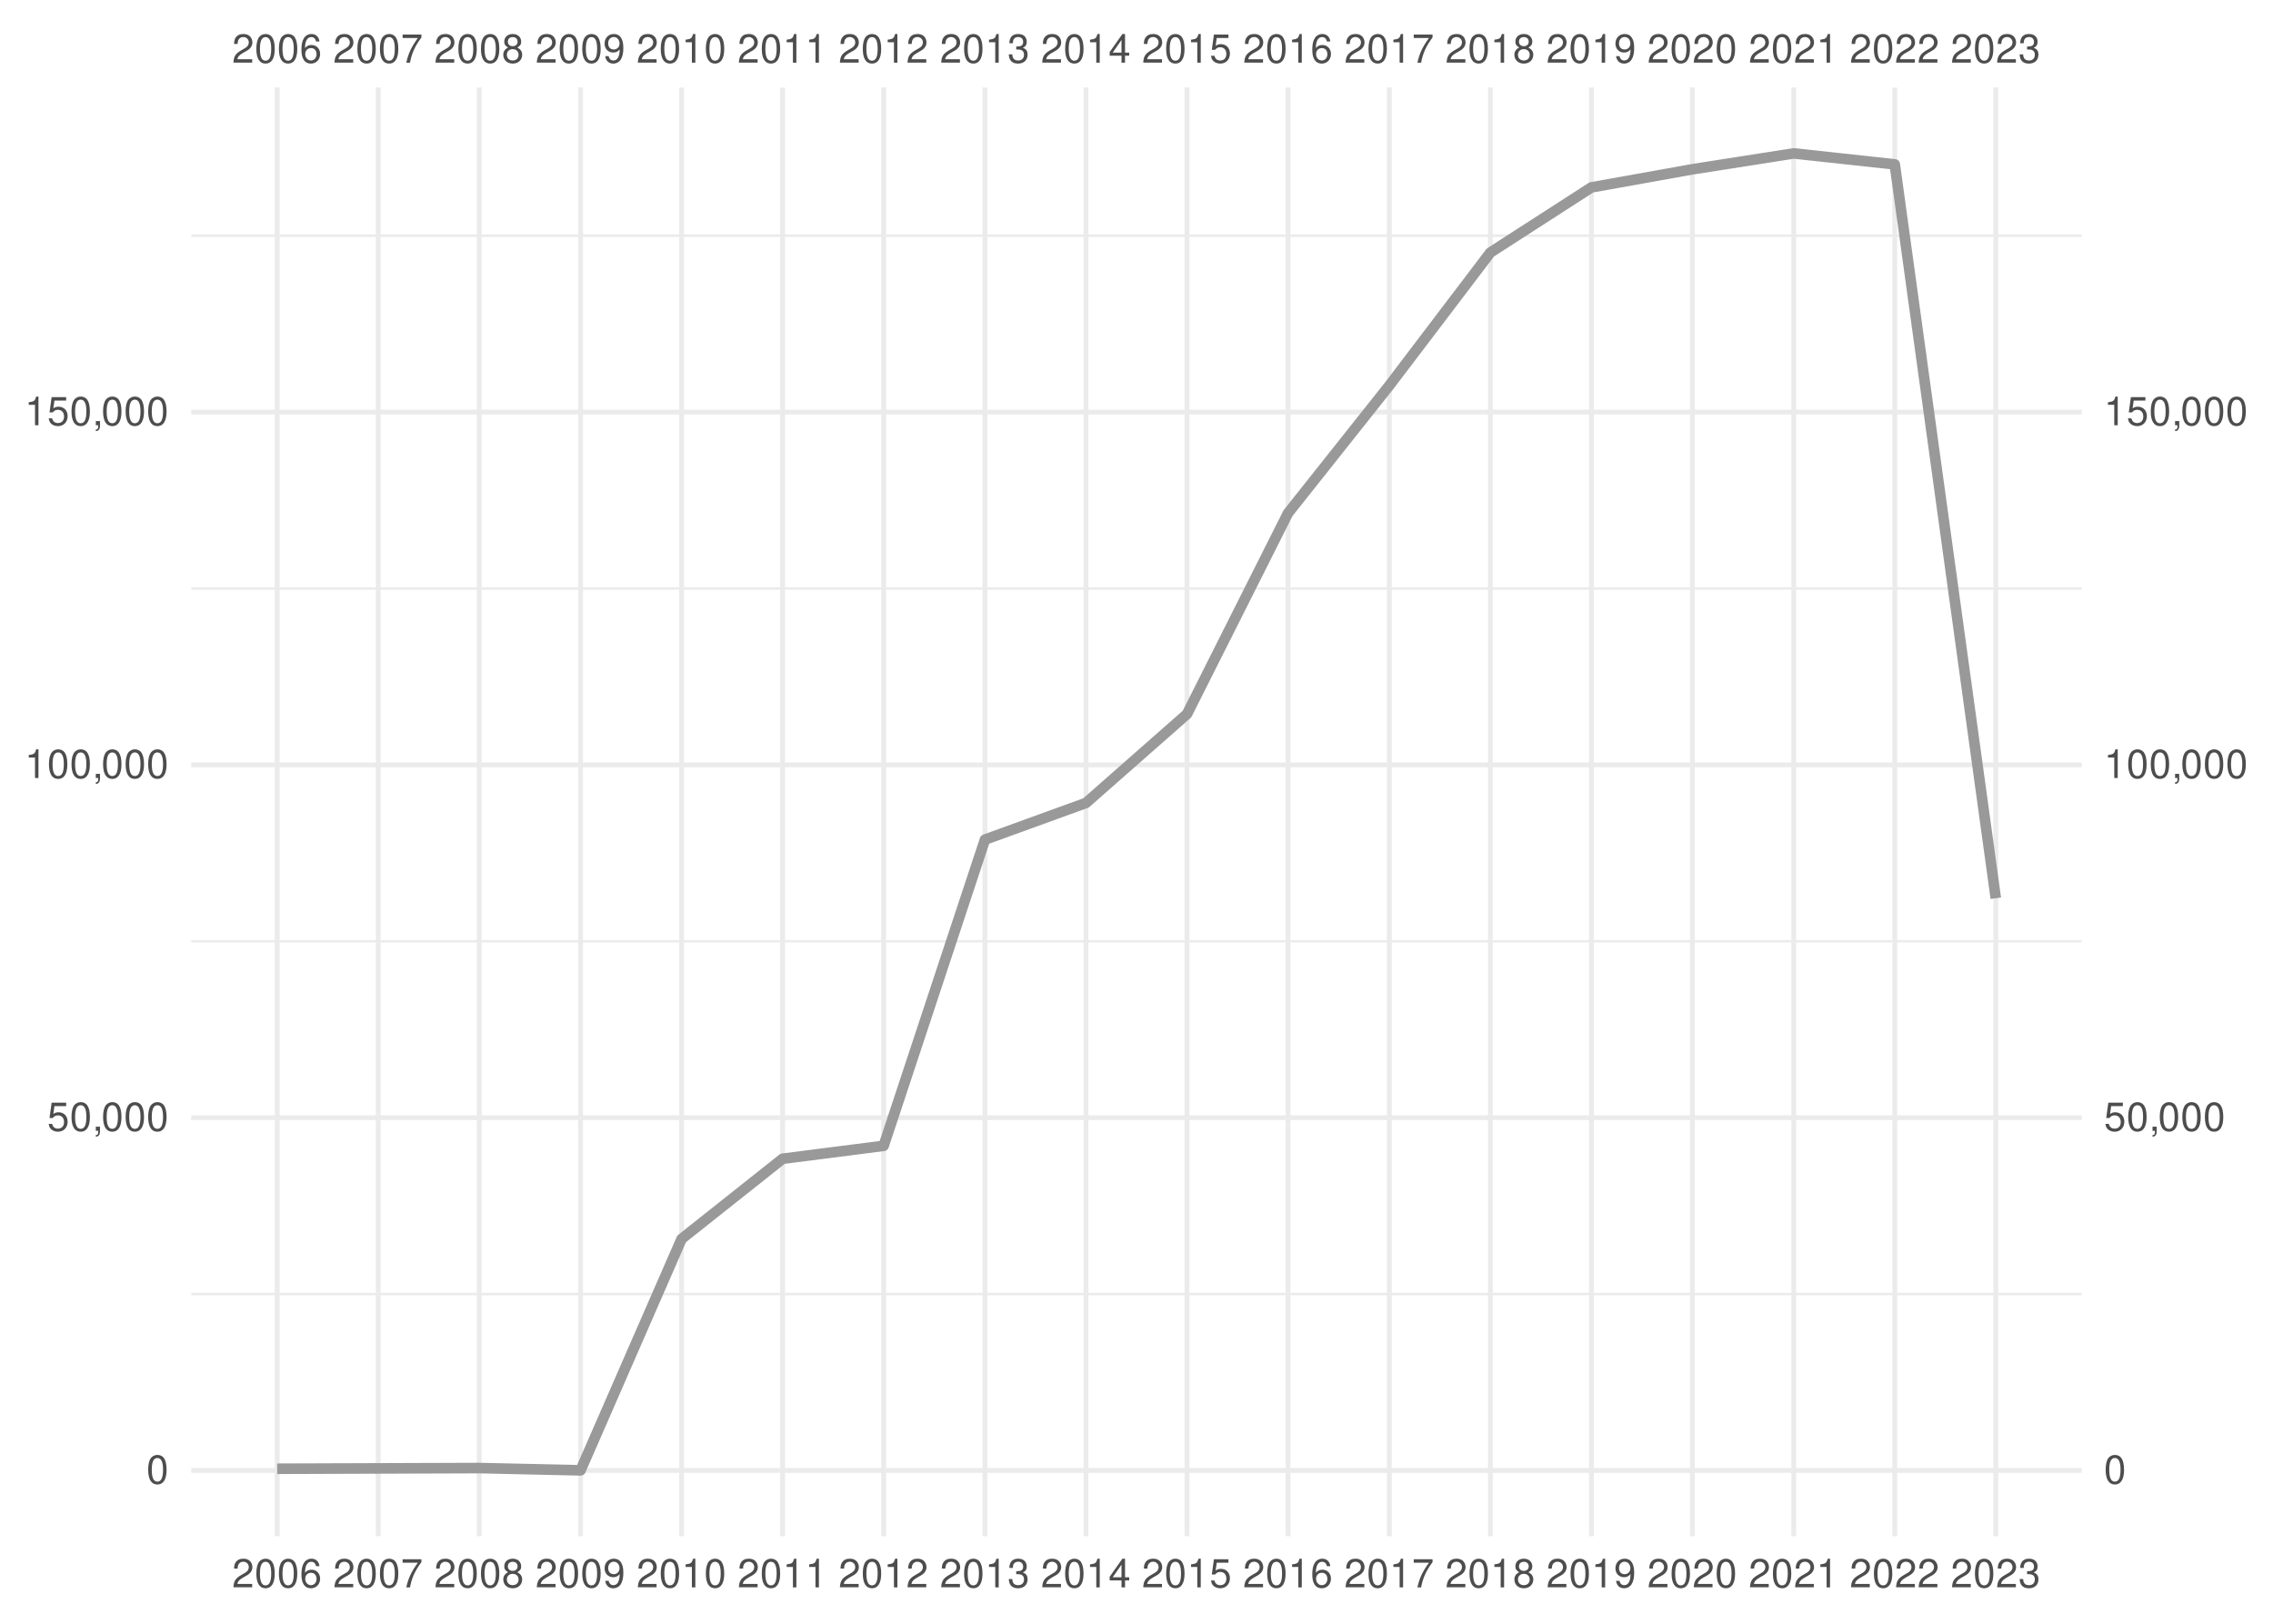
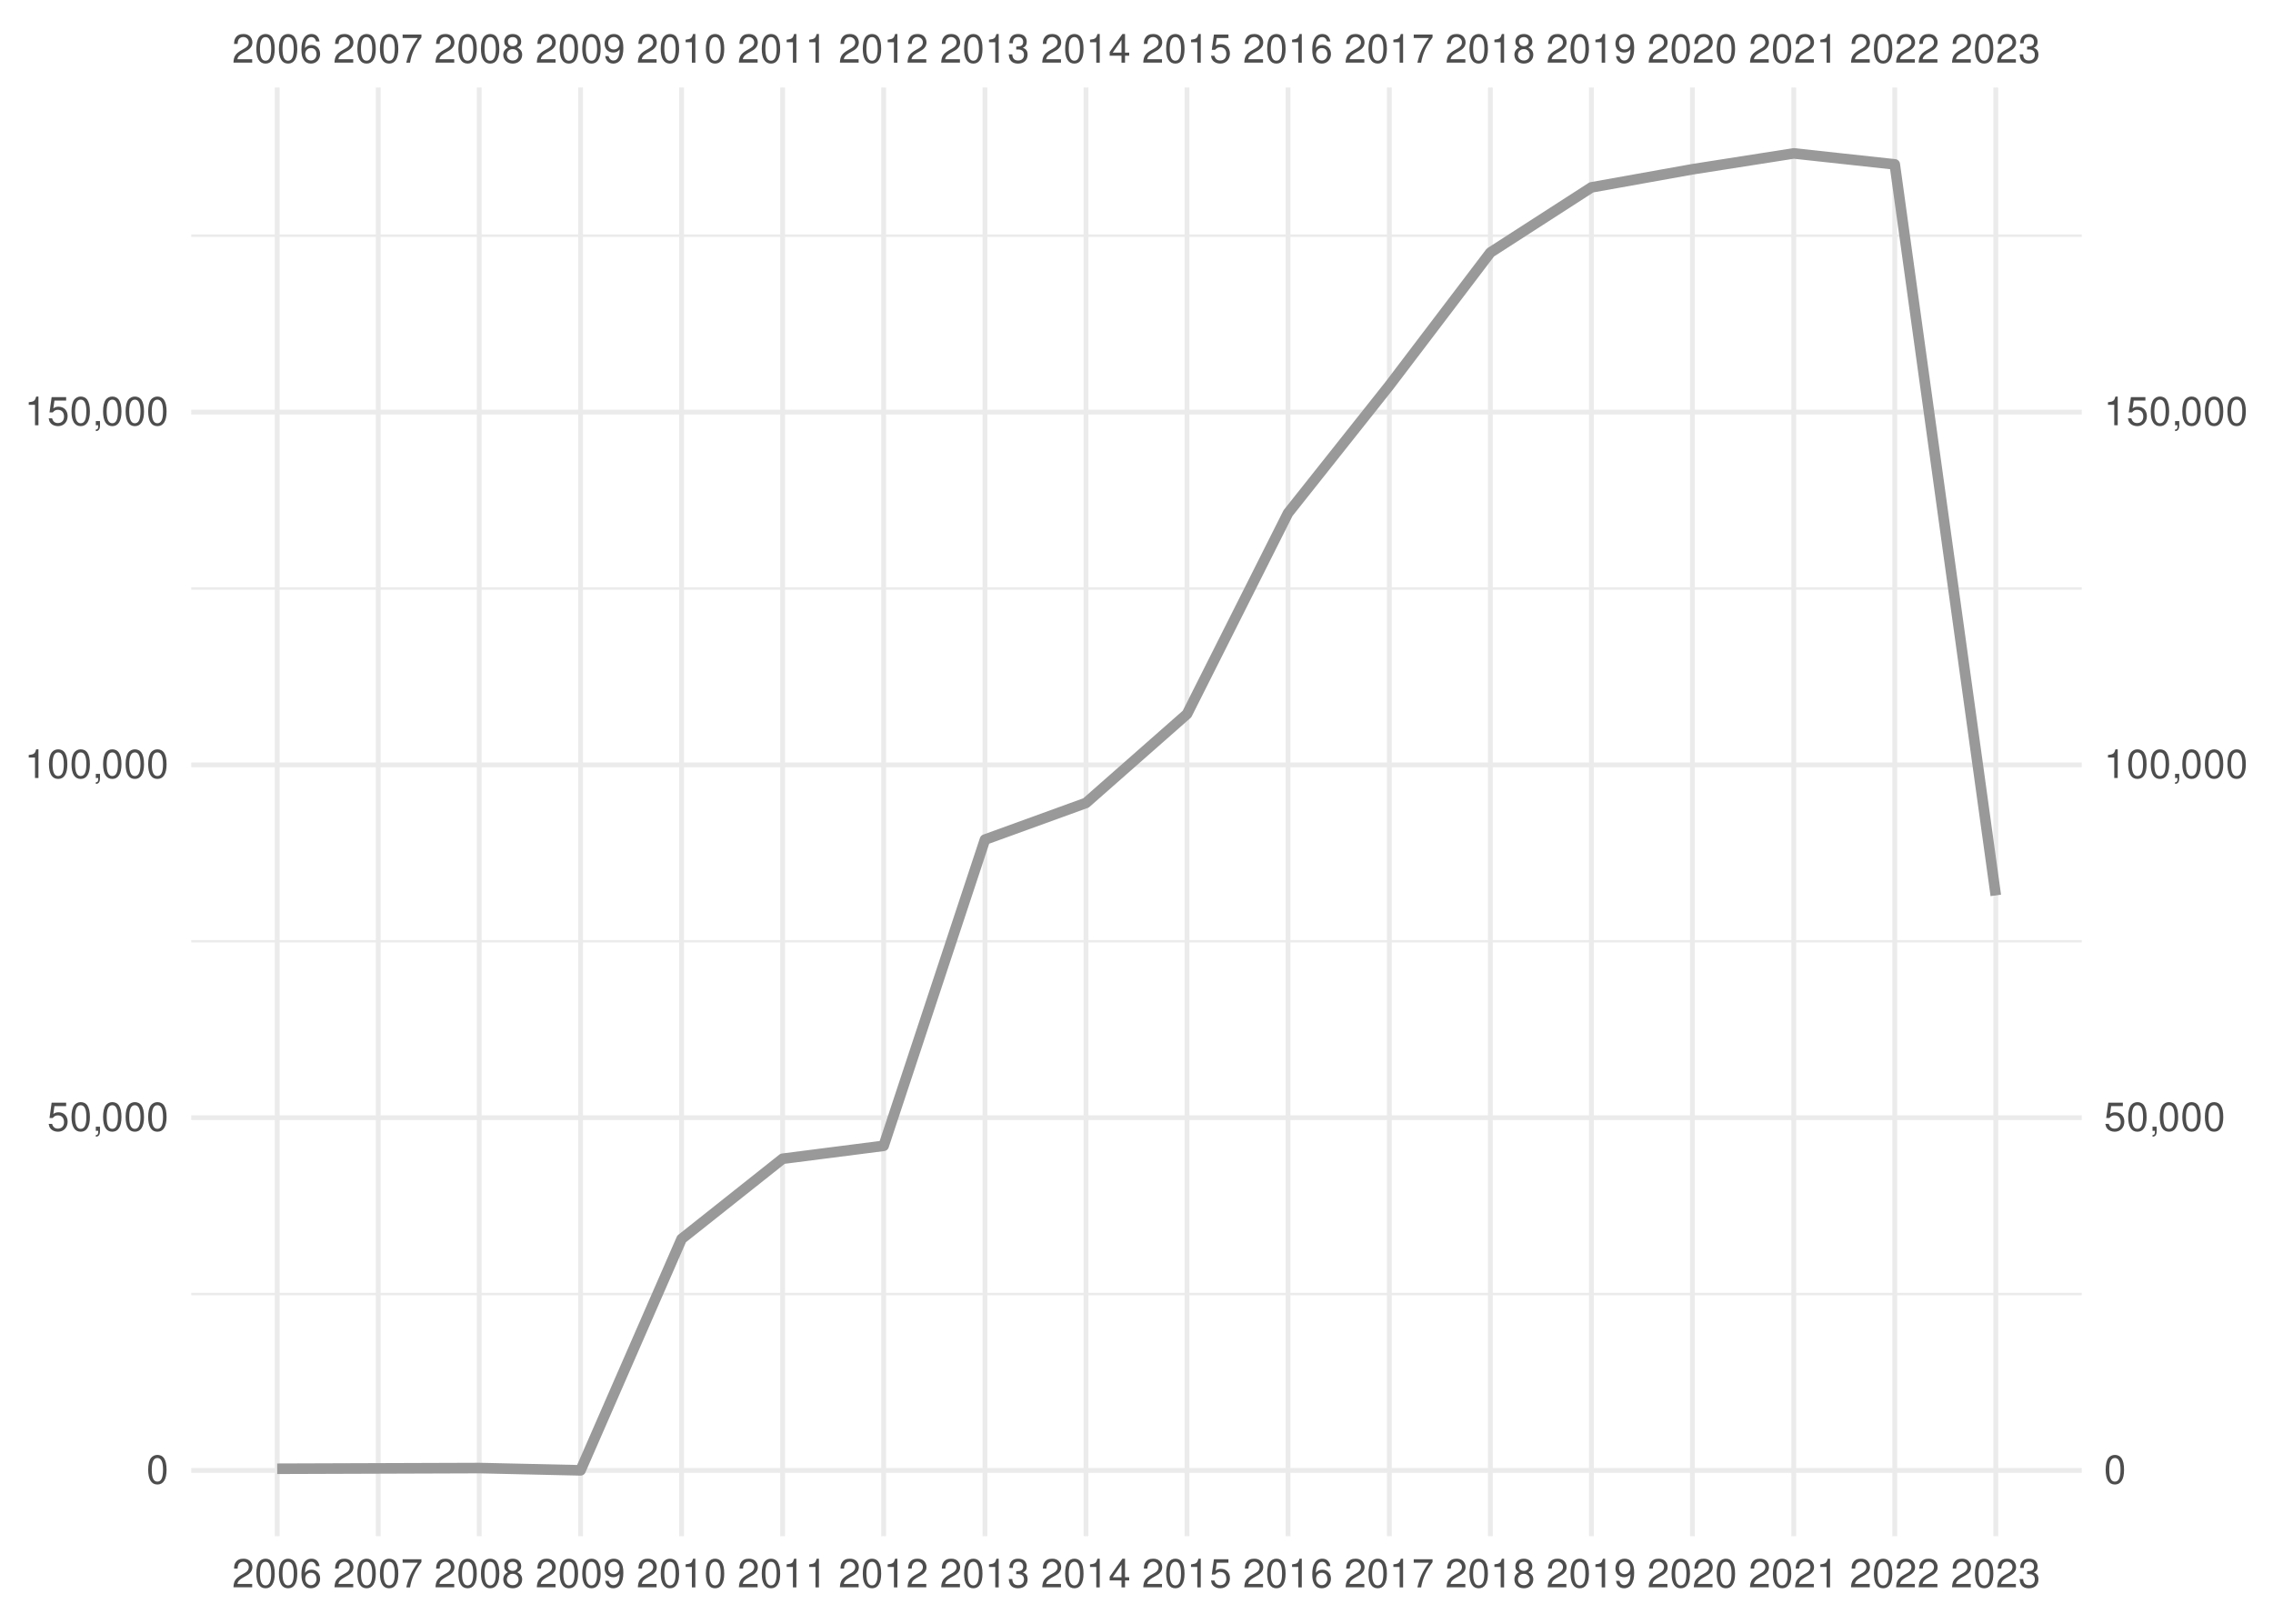
<svg xmlns="http://www.w3.org/2000/svg" xmlns:xlink="http://www.w3.org/1999/xlink" width="504pt" height="360pt" viewBox="0 0 504 360" version="1.1">
  <defs>
    <g>
      <symbol overflow="visible" id="glyph0-0">
        <path style="stroke:none;" d="" />
      </symbol>
      <symbol overflow="visible" id="glyph0-1">
        <path style="stroke:none;" d="M 4.453 -0.766 L 1.172 -0.766 C 1.25 -1.297 1.531 -1.625 2.297 -2.094 L 3.172 -2.594 C 4.047 -3.062 4.5 -3.719 4.5 -4.5 C 4.5 -5.031 4.281 -5.531 3.922 -5.875 C 3.547 -6.203 3.094 -6.359 2.5 -6.359 C 1.703 -6.359 1.125 -6.078 0.781 -5.531 C 0.547 -5.203 0.453 -4.797 0.438 -4.156 L 1.219 -4.156 C 1.234 -4.594 1.297 -4.844 1.406 -5.062 C 1.594 -5.438 2 -5.688 2.469 -5.688 C 3.172 -5.688 3.703 -5.172 3.703 -4.484 C 3.703 -3.969 3.406 -3.531 2.859 -3.219 L 2.047 -2.75 C 0.75 -2 0.375 -1.406 0.297 -0.016 L 4.453 -0.016 Z M 4.453 -0.766 " />
      </symbol>
      <symbol overflow="visible" id="glyph0-2">
        <path style="stroke:none;" d="M 2.422 -6.359 C 1.844 -6.359 1.312 -6.094 0.984 -5.672 C 0.578 -5.109 0.375 -4.25 0.375 -3.078 C 0.375 -0.938 1.078 0.203 2.422 0.203 C 3.734 0.203 4.453 -0.938 4.453 -3.031 C 4.453 -4.25 4.266 -5.078 3.859 -5.672 C 3.531 -6.109 3.016 -6.359 2.422 -6.359 Z M 2.422 -5.672 C 3.25 -5.672 3.672 -4.828 3.672 -3.094 C 3.672 -1.281 3.266 -0.438 2.406 -0.438 C 1.578 -0.438 1.172 -1.312 1.172 -3.062 C 1.172 -4.828 1.578 -5.672 2.422 -5.672 Z M 2.422 -5.672 " />
      </symbol>
      <symbol overflow="visible" id="glyph0-3">
        <path style="stroke:none;" d="M 4.375 -4.703 C 4.234 -5.75 3.562 -6.359 2.609 -6.359 C 1.922 -6.359 1.312 -6.031 0.938 -5.453 C 0.547 -4.828 0.375 -4.062 0.375 -2.906 C 0.375 -1.828 0.531 -1.156 0.906 -0.594 C 1.234 -0.078 1.781 0.203 2.469 0.203 C 3.656 0.203 4.516 -0.688 4.516 -1.922 C 4.516 -3.094 3.719 -3.922 2.609 -3.922 C 1.984 -3.922 1.5 -3.688 1.172 -3.234 C 1.172 -4.797 1.672 -5.672 2.562 -5.672 C 3.109 -5.672 3.484 -5.328 3.609 -4.703 Z M 2.5 -3.234 C 3.25 -3.234 3.719 -2.703 3.719 -1.859 C 3.719 -1.062 3.188 -0.484 2.484 -0.484 C 1.766 -0.484 1.219 -1.094 1.219 -1.906 C 1.219 -2.688 1.734 -3.234 2.5 -3.234 Z M 2.5 -3.234 " />
      </symbol>
      <symbol overflow="visible" id="glyph0-4">
        <path style="stroke:none;" d="M 4.578 -6.234 L 0.406 -6.234 L 0.406 -5.469 L 3.781 -5.469 C 2.281 -3.359 1.688 -2.047 1.219 0 L 2.047 0 C 2.391 -2 3.172 -3.719 4.578 -5.594 Z M 4.578 -6.234 " />
      </symbol>
      <symbol overflow="visible" id="glyph0-5">
        <path style="stroke:none;" d="M 3.438 -3.359 C 4.094 -3.75 4.297 -4.062 4.297 -4.656 C 4.297 -5.672 3.531 -6.359 2.422 -6.359 C 1.312 -6.359 0.547 -5.672 0.547 -4.672 C 0.547 -4.062 0.75 -3.75 1.391 -3.359 C 0.672 -2.984 0.328 -2.469 0.328 -1.766 C 0.328 -0.609 1.172 0.203 2.422 0.203 C 3.656 0.203 4.516 -0.609 4.516 -1.766 C 4.516 -2.469 4.156 -2.984 3.438 -3.359 Z M 2.422 -5.672 C 3.078 -5.672 3.5 -5.281 3.5 -4.641 C 3.5 -4.047 3.062 -3.656 2.422 -3.656 C 1.766 -3.656 1.344 -4.047 1.344 -4.656 C 1.344 -5.281 1.766 -5.672 2.422 -5.672 Z M 2.422 -3 C 3.188 -3 3.719 -2.484 3.719 -1.75 C 3.719 -0.984 3.203 -0.484 2.406 -0.484 C 1.641 -0.484 1.125 -1 1.125 -1.734 C 1.125 -2.5 1.641 -3 2.422 -3 Z M 2.422 -3 " />
      </symbol>
      <symbol overflow="visible" id="glyph0-6">
        <path style="stroke:none;" d="M 0.469 -1.453 C 0.609 -0.406 1.281 0.203 2.234 0.203 C 2.922 0.203 3.547 -0.125 3.922 -0.703 C 4.297 -1.328 4.484 -2.109 4.484 -3.25 C 4.484 -4.328 4.312 -5 3.953 -5.562 C 3.609 -6.094 3.062 -6.359 2.375 -6.359 C 1.188 -6.359 0.328 -5.469 0.328 -4.234 C 0.328 -3.062 1.125 -2.25 2.25 -2.25 C 2.844 -2.25 3.281 -2.453 3.672 -2.938 C 3.672 -1.359 3.172 -0.484 2.281 -0.484 C 1.734 -0.484 1.359 -0.828 1.234 -1.453 Z M 2.359 -5.688 C 3.094 -5.688 3.641 -5.078 3.641 -4.25 C 3.641 -3.469 3.109 -2.922 2.344 -2.922 C 1.594 -2.922 1.125 -3.453 1.125 -4.297 C 1.125 -5.109 1.641 -5.688 2.359 -5.688 Z M 2.359 -5.688 " />
      </symbol>
      <symbol overflow="visible" id="glyph0-7">
        <path style="stroke:none;" d="M 2.281 -4.531 L 2.281 0 L 3.047 0 L 3.047 -6.359 L 2.547 -6.359 C 2.266 -5.391 2.094 -5.25 0.891 -5.094 L 0.891 -4.531 Z M 2.281 -4.531 " />
      </symbol>
      <symbol overflow="visible" id="glyph0-8">
        <path style="stroke:none;" d="M 1.938 -2.922 L 2.359 -2.922 C 3.203 -2.922 3.656 -2.531 3.656 -1.766 C 3.656 -0.969 3.172 -0.484 2.375 -0.484 C 1.516 -0.484 1.109 -0.922 1.062 -1.844 L 0.281 -1.844 C 0.312 -1.344 0.406 -1 0.547 -0.719 C 0.875 -0.109 1.484 0.203 2.344 0.203 C 3.625 0.203 4.453 -0.578 4.453 -1.781 C 4.453 -2.594 4.141 -3.031 3.391 -3.297 C 3.969 -3.531 4.266 -3.969 4.266 -4.609 C 4.266 -5.703 3.547 -6.359 2.359 -6.359 C 1.109 -6.359 0.438 -5.656 0.406 -4.312 L 1.188 -4.312 C 1.203 -4.703 1.234 -4.922 1.328 -5.109 C 1.5 -5.469 1.891 -5.688 2.375 -5.688 C 3.062 -5.688 3.469 -5.266 3.469 -4.578 C 3.469 -4.141 3.312 -3.859 2.969 -3.719 C 2.766 -3.625 2.484 -3.594 1.938 -3.578 Z M 1.938 -2.922 " />
      </symbol>
      <symbol overflow="visible" id="glyph0-9">
        <path style="stroke:none;" d="M 2.875 -1.547 L 2.875 0 L 3.656 0 L 3.656 -1.547 L 4.578 -1.547 L 4.578 -2.234 L 3.656 -2.234 L 3.656 -6.359 L 3.078 -6.359 L 0.25 -2.359 L 0.25 -1.547 Z M 2.875 -2.234 L 0.922 -2.234 L 2.875 -5.047 Z M 2.875 -2.234 " />
      </symbol>
      <symbol overflow="visible" id="glyph0-10">
        <path style="stroke:none;" d="M 4.188 -6.234 L 0.969 -6.234 L 0.5 -2.844 L 1.219 -2.844 C 1.578 -3.266 1.875 -3.422 2.359 -3.422 C 3.203 -3.422 3.719 -2.844 3.719 -1.922 C 3.719 -1.031 3.203 -0.484 2.359 -0.484 C 1.688 -0.484 1.266 -0.828 1.078 -1.531 L 0.312 -1.531 C 0.406 -1.016 0.5 -0.781 0.688 -0.547 C 1.031 -0.078 1.672 0.203 2.375 0.203 C 3.641 0.203 4.516 -0.719 4.516 -2.031 C 4.516 -3.266 3.688 -4.109 2.5 -4.109 C 2.062 -4.109 1.703 -4 1.344 -3.734 L 1.594 -5.469 L 4.188 -5.469 Z M 4.188 -6.234 " />
      </symbol>
      <symbol overflow="visible" id="glyph0-11">
        <path style="stroke:none;" d="M 0.766 -0.922 L 0.766 0 L 1.297 0 L 1.297 0.156 C 1.297 0.766 1.172 0.938 0.766 0.953 L 0.766 1.297 C 1.344 1.312 1.688 0.891 1.688 0.141 L 1.688 -0.922 Z M 0.766 -0.922 " />
      </symbol>
    </g>
    <clipPath id="clip1">
      <path d="M 42.41 286 L 461.59 286 L 461.59 288 L 42.41 288 Z M 42.41 286 " />
    </clipPath>
    <clipPath id="clip2">
      <path d="M 42.41 208 L 461.59 208 L 461.59 209 L 42.41 209 Z M 42.41 208 " />
    </clipPath>
    <clipPath id="clip3">
      <path d="M 42.41 130 L 461.59 130 L 461.59 131 L 42.41 131 Z M 42.41 130 " />
    </clipPath>
    <clipPath id="clip4">
      <path d="M 42.41 51 L 461.59 51 L 461.59 53 L 42.41 53 Z M 42.41 51 " />
    </clipPath>
    <clipPath id="clip5">
      <path d="M 42.41 325 L 461.59 325 L 461.59 327 L 42.41 327 Z M 42.41 325 " />
    </clipPath>
    <clipPath id="clip6">
      <path d="M 42.41 247 L 461.59 247 L 461.59 249 L 42.41 249 Z M 42.41 247 " />
    </clipPath>
    <clipPath id="clip7">
      <path d="M 42.41 169 L 461.59 169 L 461.59 171 L 42.41 171 Z M 42.41 169 " />
    </clipPath>
    <clipPath id="clip8">
      <path d="M 42.41 90 L 461.59 90 L 461.59 92 L 42.41 92 Z M 42.41 90 " />
    </clipPath>
    <clipPath id="clip9">
      <path d="M 60 19.41 L 62 19.41 L 62 340.59 L 60 340.59 Z M 60 19.41 " />
    </clipPath>
    <clipPath id="clip10">
      <path d="M 83 19.41 L 85 19.41 L 85 340.59 L 83 340.59 Z M 83 19.41 " />
    </clipPath>
    <clipPath id="clip11">
      <path d="M 105 19.41 L 107 19.41 L 107 340.59 L 105 340.59 Z M 105 19.41 " />
    </clipPath>
    <clipPath id="clip12">
      <path d="M 128 19.41 L 130 19.41 L 130 340.59 L 128 340.59 Z M 128 19.41 " />
    </clipPath>
    <clipPath id="clip13">
      <path d="M 150 19.41 L 152 19.41 L 152 340.59 L 150 340.59 Z M 150 19.41 " />
    </clipPath>
    <clipPath id="clip14">
      <path d="M 173 19.41 L 175 19.41 L 175 340.59 L 173 340.59 Z M 173 19.41 " />
    </clipPath>
    <clipPath id="clip15">
      <path d="M 195 19.41 L 197 19.41 L 197 340.59 L 195 340.59 Z M 195 19.41 " />
    </clipPath>
    <clipPath id="clip16">
      <path d="M 217 19.41 L 219 19.41 L 219 340.59 L 217 340.59 Z M 217 19.41 " />
    </clipPath>
    <clipPath id="clip17">
      <path d="M 240 19.41 L 242 19.41 L 242 340.59 L 240 340.59 Z M 240 19.41 " />
    </clipPath>
    <clipPath id="clip18">
      <path d="M 262 19.41 L 264 19.41 L 264 340.59 L 262 340.59 Z M 262 19.41 " />
    </clipPath>
    <clipPath id="clip19">
      <path d="M 285 19.41 L 287 19.41 L 287 340.59 L 285 340.59 Z M 285 19.41 " />
    </clipPath>
    <clipPath id="clip20">
      <path d="M 307 19.41 L 309 19.41 L 309 340.59 L 307 340.59 Z M 307 19.41 " />
    </clipPath>
    <clipPath id="clip21">
      <path d="M 329 19.41 L 331 19.41 L 331 340.59 L 329 340.59 Z M 329 19.41 " />
    </clipPath>
    <clipPath id="clip22">
      <path d="M 352 19.41 L 354 19.41 L 354 340.59 L 352 340.59 Z M 352 19.41 " />
    </clipPath>
    <clipPath id="clip23">
      <path d="M 374 19.41 L 376 19.41 L 376 340.59 L 374 340.59 Z M 374 19.41 " />
    </clipPath>
    <clipPath id="clip24">
      <path d="M 397 19.41 L 399 19.41 L 399 340.59 L 397 340.59 Z M 397 19.41 " />
    </clipPath>
    <clipPath id="clip25">
      <path d="M 419 19.41 L 421 19.41 L 421 340.59 L 419 340.59 Z M 419 19.41 " />
    </clipPath>
    <clipPath id="clip26">
      <path d="M 442 19.41 L 444 19.41 L 444 340.59 L 442 340.59 Z M 442 19.41 " />
    </clipPath>
  </defs>
  <g id="surface41">
    <rect x="0" y="0" width="504" height="360" style="fill:rgb(100%,100%,100%);fill-opacity:1;stroke:none;" />
    <g clip-path="url(#clip1)" clip-rule="nonzero">
      <path style="fill:none;stroke-width:0.533;stroke-linecap:butt;stroke-linejoin:round;stroke:rgb(92.157%,92.157%,92.157%);stroke-opacity:1;stroke-miterlimit:10;" d="M 42.41 286.902 L 461.59 286.902 " />
    </g>
    <g clip-path="url(#clip2)" clip-rule="nonzero">
      <path style="fill:none;stroke-width:0.533;stroke-linecap:butt;stroke-linejoin:round;stroke:rgb(92.157%,92.157%,92.157%);stroke-opacity:1;stroke-miterlimit:10;" d="M 42.41 208.688 L 461.59 208.688 " />
    </g>
    <g clip-path="url(#clip3)" clip-rule="nonzero">
      <path style="fill:none;stroke-width:0.533;stroke-linecap:butt;stroke-linejoin:round;stroke:rgb(92.157%,92.157%,92.157%);stroke-opacity:1;stroke-miterlimit:10;" d="M 42.41 130.473 L 461.59 130.473 " />
    </g>
    <g clip-path="url(#clip4)" clip-rule="nonzero">
      <path style="fill:none;stroke-width:0.533;stroke-linecap:butt;stroke-linejoin:round;stroke:rgb(92.157%,92.157%,92.157%);stroke-opacity:1;stroke-miterlimit:10;" d="M 42.41 52.258 L 461.59 52.258 " />
    </g>
    <g clip-path="url(#clip5)" clip-rule="nonzero">
      <path style="fill:none;stroke-width:1.067;stroke-linecap:butt;stroke-linejoin:round;stroke:rgb(92.157%,92.157%,92.157%);stroke-opacity:1;stroke-miterlimit:10;" d="M 42.41 326.012 L 461.59 326.012 " />
    </g>
    <g clip-path="url(#clip6)" clip-rule="nonzero">
      <path style="fill:none;stroke-width:1.067;stroke-linecap:butt;stroke-linejoin:round;stroke:rgb(92.157%,92.157%,92.157%);stroke-opacity:1;stroke-miterlimit:10;" d="M 42.41 247.797 L 461.59 247.797 " />
    </g>
    <g clip-path="url(#clip7)" clip-rule="nonzero">
      <path style="fill:none;stroke-width:1.067;stroke-linecap:butt;stroke-linejoin:round;stroke:rgb(92.157%,92.157%,92.157%);stroke-opacity:1;stroke-miterlimit:10;" d="M 42.41 169.578 L 461.59 169.578 " />
    </g>
    <g clip-path="url(#clip8)" clip-rule="nonzero">
      <path style="fill:none;stroke-width:1.067;stroke-linecap:butt;stroke-linejoin:round;stroke:rgb(92.157%,92.157%,92.157%);stroke-opacity:1;stroke-miterlimit:10;" d="M 42.41 91.363 L 461.59 91.363 " />
    </g>
    <g clip-path="url(#clip9)" clip-rule="nonzero">
      <path style="fill:none;stroke-width:1.067;stroke-linecap:butt;stroke-linejoin:round;stroke:rgb(92.157%,92.157%,92.157%);stroke-opacity:1;stroke-miterlimit:10;" d="M 61.465 340.59 L 61.465 19.41 " />
    </g>
    <g clip-path="url(#clip10)" clip-rule="nonzero">
      <path style="fill:none;stroke-width:1.067;stroke-linecap:butt;stroke-linejoin:round;stroke:rgb(92.157%,92.157%,92.157%);stroke-opacity:1;stroke-miterlimit:10;" d="M 83.867 340.59 L 83.867 19.41 " />
    </g>
    <g clip-path="url(#clip11)" clip-rule="nonzero">
      <path style="fill:none;stroke-width:1.067;stroke-linecap:butt;stroke-linejoin:round;stroke:rgb(92.157%,92.157%,92.157%);stroke-opacity:1;stroke-miterlimit:10;" d="M 106.266 340.59 L 106.266 19.41 " />
    </g>
    <g clip-path="url(#clip12)" clip-rule="nonzero">
      <path style="fill:none;stroke-width:1.067;stroke-linecap:butt;stroke-linejoin:round;stroke:rgb(92.157%,92.157%,92.157%);stroke-opacity:1;stroke-miterlimit:10;" d="M 128.73 340.59 L 128.73 19.41 " />
    </g>
    <g clip-path="url(#clip13)" clip-rule="nonzero">
      <path style="fill:none;stroke-width:1.067;stroke-linecap:butt;stroke-linejoin:round;stroke:rgb(92.157%,92.157%,92.157%);stroke-opacity:1;stroke-miterlimit:10;" d="M 151.133 340.59 L 151.133 19.41 " />
    </g>
    <g clip-path="url(#clip14)" clip-rule="nonzero">
      <path style="fill:none;stroke-width:1.067;stroke-linecap:butt;stroke-linejoin:round;stroke:rgb(92.157%,92.157%,92.157%);stroke-opacity:1;stroke-miterlimit:10;" d="M 173.535 340.59 L 173.535 19.41 " />
    </g>
    <g clip-path="url(#clip15)" clip-rule="nonzero">
      <path style="fill:none;stroke-width:1.067;stroke-linecap:butt;stroke-linejoin:round;stroke:rgb(92.157%,92.157%,92.157%);stroke-opacity:1;stroke-miterlimit:10;" d="M 195.934 340.59 L 195.934 19.41 " />
    </g>
    <g clip-path="url(#clip16)" clip-rule="nonzero">
      <path style="fill:none;stroke-width:1.067;stroke-linecap:butt;stroke-linejoin:round;stroke:rgb(92.157%,92.157%,92.157%);stroke-opacity:1;stroke-miterlimit:10;" d="M 218.398 340.59 L 218.398 19.41 " />
    </g>
    <g clip-path="url(#clip17)" clip-rule="nonzero">
      <path style="fill:none;stroke-width:1.067;stroke-linecap:butt;stroke-linejoin:round;stroke:rgb(92.157%,92.157%,92.157%);stroke-opacity:1;stroke-miterlimit:10;" d="M 240.801 340.59 L 240.801 19.41 " />
    </g>
    <g clip-path="url(#clip18)" clip-rule="nonzero">
      <path style="fill:none;stroke-width:1.067;stroke-linecap:butt;stroke-linejoin:round;stroke:rgb(92.157%,92.157%,92.157%);stroke-opacity:1;stroke-miterlimit:10;" d="M 263.199 340.59 L 263.199 19.41 " />
    </g>
    <g clip-path="url(#clip19)" clip-rule="nonzero">
      <path style="fill:none;stroke-width:1.067;stroke-linecap:butt;stroke-linejoin:round;stroke:rgb(92.157%,92.157%,92.157%);stroke-opacity:1;stroke-miterlimit:10;" d="M 285.602 340.59 L 285.602 19.41 " />
    </g>
    <g clip-path="url(#clip20)" clip-rule="nonzero">
      <path style="fill:none;stroke-width:1.067;stroke-linecap:butt;stroke-linejoin:round;stroke:rgb(92.157%,92.157%,92.157%);stroke-opacity:1;stroke-miterlimit:10;" d="M 308.066 340.59 L 308.066 19.41 " />
    </g>
    <g clip-path="url(#clip21)" clip-rule="nonzero">
      <path style="fill:none;stroke-width:1.067;stroke-linecap:butt;stroke-linejoin:round;stroke:rgb(92.157%,92.157%,92.157%);stroke-opacity:1;stroke-miterlimit:10;" d="M 330.465 340.59 L 330.465 19.41 " />
    </g>
    <g clip-path="url(#clip22)" clip-rule="nonzero">
      <path style="fill:none;stroke-width:1.067;stroke-linecap:butt;stroke-linejoin:round;stroke:rgb(92.157%,92.157%,92.157%);stroke-opacity:1;stroke-miterlimit:10;" d="M 352.867 340.59 L 352.867 19.41 " />
    </g>
    <g clip-path="url(#clip23)" clip-rule="nonzero">
      <path style="fill:none;stroke-width:1.067;stroke-linecap:butt;stroke-linejoin:round;stroke:rgb(92.157%,92.157%,92.157%);stroke-opacity:1;stroke-miterlimit:10;" d="M 375.27 340.59 L 375.27 19.41 " />
    </g>
    <g clip-path="url(#clip24)" clip-rule="nonzero">
      <path style="fill:none;stroke-width:1.067;stroke-linecap:butt;stroke-linejoin:round;stroke:rgb(92.157%,92.157%,92.157%);stroke-opacity:1;stroke-miterlimit:10;" d="M 397.734 340.59 L 397.734 19.41 " />
    </g>
    <g clip-path="url(#clip25)" clip-rule="nonzero">
      <path style="fill:none;stroke-width:1.067;stroke-linecap:butt;stroke-linejoin:round;stroke:rgb(92.157%,92.157%,92.157%);stroke-opacity:1;stroke-miterlimit:10;" d="M 420.133 340.59 L 420.133 19.41 " />
    </g>
    <g clip-path="url(#clip26)" clip-rule="nonzero">
      <path style="fill:none;stroke-width:1.067;stroke-linecap:butt;stroke-linejoin:round;stroke:rgb(92.157%,92.157%,92.157%);stroke-opacity:1;stroke-miterlimit:10;" d="M 442.535 340.59 L 442.535 19.41 " />
    </g>
-     <path style="fill:none;stroke-width:2.347;stroke-linecap:butt;stroke-linejoin:round;stroke:rgb(60%,60%,60%);stroke-opacity:1;stroke-miterlimit:10;" d="M 61.465 325.637 L 106.266 325.484 L 128.73 325.988 L 151.133 274.68 L 173.535 256.906 L 195.934 254.039 L 218.398 186.152 L 240.801 178.02 L 263.199 158.309 L 285.602 113.762 L 308.066 85.469 L 330.465 55.988 L 352.867 41.547 L 375.27 37.531 L 397.734 34.012 L 420.133 36.445 L 442.535 199.141 " />
+     <path style="fill:none;stroke-width:2.347;stroke-linecap:butt;stroke-linejoin:round;stroke:rgb(60%,60%,60%);stroke-opacity:1;stroke-miterlimit:10;" d="M 61.465 325.637 L 106.266 325.484 L 128.73 325.988 L 151.133 274.68 L 173.535 256.906 L 195.934 254.039 L 218.398 186.152 L 240.801 178.02 L 263.199 158.309 L 285.602 113.762 L 308.066 85.469 L 330.465 55.988 L 352.867 41.547 L 375.27 37.531 L 397.734 34.012 L 420.133 36.445 L 442.535 198.52 " />
    <g style="fill:rgb(30.196%,30.196%,30.196%);fill-opacity:1;">
      <use xlink:href="#glyph0-1" x="51.465" y="13.896" />
      <use xlink:href="#glyph0-2" x="56.465" y="13.896" />
      <use xlink:href="#glyph0-2" x="61.465" y="13.896" />
      <use xlink:href="#glyph0-3" x="66.465" y="13.896" />
    </g>
    <g style="fill:rgb(30.196%,30.196%,30.196%);fill-opacity:1;">
      <use xlink:href="#glyph0-1" x="73.867" y="13.896" />
      <use xlink:href="#glyph0-2" x="78.867" y="13.896" />
      <use xlink:href="#glyph0-2" x="83.867" y="13.896" />
      <use xlink:href="#glyph0-4" x="88.867" y="13.896" />
    </g>
    <g style="fill:rgb(30.196%,30.196%,30.196%);fill-opacity:1;">
      <use xlink:href="#glyph0-1" x="96.266" y="13.896" />
      <use xlink:href="#glyph0-2" x="101.266" y="13.896" />
      <use xlink:href="#glyph0-2" x="106.266" y="13.896" />
      <use xlink:href="#glyph0-5" x="111.266" y="13.896" />
    </g>
    <g style="fill:rgb(30.196%,30.196%,30.196%);fill-opacity:1;">
      <use xlink:href="#glyph0-1" x="118.73" y="13.896" />
      <use xlink:href="#glyph0-2" x="123.73" y="13.896" />
      <use xlink:href="#glyph0-2" x="128.73" y="13.896" />
      <use xlink:href="#glyph0-6" x="133.73" y="13.896" />
    </g>
    <g style="fill:rgb(30.196%,30.196%,30.196%);fill-opacity:1;">
      <use xlink:href="#glyph0-1" x="141.133" y="13.896" />
      <use xlink:href="#glyph0-2" x="146.133" y="13.896" />
      <use xlink:href="#glyph0-7" x="151.133" y="13.896" />
      <use xlink:href="#glyph0-2" x="156.133" y="13.896" />
    </g>
    <g style="fill:rgb(30.196%,30.196%,30.196%);fill-opacity:1;">
      <use xlink:href="#glyph0-1" x="163.535" y="13.896" />
      <use xlink:href="#glyph0-2" x="168.535" y="13.896" />
      <use xlink:href="#glyph0-7" x="173.535" y="13.896" />
      <use xlink:href="#glyph0-7" x="178.535" y="13.896" />
    </g>
    <g style="fill:rgb(30.196%,30.196%,30.196%);fill-opacity:1;">
      <use xlink:href="#glyph0-1" x="185.934" y="13.896" />
      <use xlink:href="#glyph0-2" x="190.934" y="13.896" />
      <use xlink:href="#glyph0-7" x="195.934" y="13.896" />
      <use xlink:href="#glyph0-1" x="200.934" y="13.896" />
    </g>
    <g style="fill:rgb(30.196%,30.196%,30.196%);fill-opacity:1;">
      <use xlink:href="#glyph0-1" x="208.398" y="13.896" />
      <use xlink:href="#glyph0-2" x="213.398" y="13.896" />
      <use xlink:href="#glyph0-7" x="218.398" y="13.896" />
      <use xlink:href="#glyph0-8" x="223.398" y="13.896" />
    </g>
    <g style="fill:rgb(30.196%,30.196%,30.196%);fill-opacity:1;">
      <use xlink:href="#glyph0-1" x="230.801" y="13.896" />
      <use xlink:href="#glyph0-2" x="235.801" y="13.896" />
      <use xlink:href="#glyph0-7" x="240.801" y="13.896" />
      <use xlink:href="#glyph0-9" x="245.801" y="13.896" />
    </g>
    <g style="fill:rgb(30.196%,30.196%,30.196%);fill-opacity:1;">
      <use xlink:href="#glyph0-1" x="253.199" y="13.896" />
      <use xlink:href="#glyph0-2" x="258.199" y="13.896" />
      <use xlink:href="#glyph0-7" x="263.199" y="13.896" />
      <use xlink:href="#glyph0-10" x="268.199" y="13.896" />
    </g>
    <g style="fill:rgb(30.196%,30.196%,30.196%);fill-opacity:1;">
      <use xlink:href="#glyph0-1" x="275.602" y="13.896" />
      <use xlink:href="#glyph0-2" x="280.602" y="13.896" />
      <use xlink:href="#glyph0-7" x="285.602" y="13.896" />
      <use xlink:href="#glyph0-3" x="290.602" y="13.896" />
    </g>
    <g style="fill:rgb(30.196%,30.196%,30.196%);fill-opacity:1;">
      <use xlink:href="#glyph0-1" x="298.066" y="13.896" />
      <use xlink:href="#glyph0-2" x="303.066" y="13.896" />
      <use xlink:href="#glyph0-7" x="308.066" y="13.896" />
      <use xlink:href="#glyph0-4" x="313.066" y="13.896" />
    </g>
    <g style="fill:rgb(30.196%,30.196%,30.196%);fill-opacity:1;">
      <use xlink:href="#glyph0-1" x="320.465" y="13.896" />
      <use xlink:href="#glyph0-2" x="325.465" y="13.896" />
      <use xlink:href="#glyph0-7" x="330.465" y="13.896" />
      <use xlink:href="#glyph0-5" x="335.465" y="13.896" />
    </g>
    <g style="fill:rgb(30.196%,30.196%,30.196%);fill-opacity:1;">
      <use xlink:href="#glyph0-1" x="342.867" y="13.896" />
      <use xlink:href="#glyph0-2" x="347.867" y="13.896" />
      <use xlink:href="#glyph0-7" x="352.867" y="13.896" />
      <use xlink:href="#glyph0-6" x="357.867" y="13.896" />
    </g>
    <g style="fill:rgb(30.196%,30.196%,30.196%);fill-opacity:1;">
      <use xlink:href="#glyph0-1" x="365.27" y="13.896" />
      <use xlink:href="#glyph0-2" x="370.27" y="13.896" />
      <use xlink:href="#glyph0-1" x="375.27" y="13.896" />
      <use xlink:href="#glyph0-2" x="380.27" y="13.896" />
    </g>
    <g style="fill:rgb(30.196%,30.196%,30.196%);fill-opacity:1;">
      <use xlink:href="#glyph0-1" x="387.734" y="13.896" />
      <use xlink:href="#glyph0-2" x="392.734" y="13.896" />
      <use xlink:href="#glyph0-1" x="397.734" y="13.896" />
      <use xlink:href="#glyph0-7" x="402.734" y="13.896" />
    </g>
    <g style="fill:rgb(30.196%,30.196%,30.196%);fill-opacity:1;">
      <use xlink:href="#glyph0-1" x="410.133" y="13.896" />
      <use xlink:href="#glyph0-2" x="415.133" y="13.896" />
      <use xlink:href="#glyph0-1" x="420.133" y="13.896" />
      <use xlink:href="#glyph0-1" x="425.133" y="13.896" />
    </g>
    <g style="fill:rgb(30.196%,30.196%,30.196%);fill-opacity:1;">
      <use xlink:href="#glyph0-1" x="432.535" y="13.896" />
      <use xlink:href="#glyph0-2" x="437.535" y="13.896" />
      <use xlink:href="#glyph0-1" x="442.535" y="13.896" />
      <use xlink:href="#glyph0-8" x="447.535" y="13.896" />
    </g>
    <g style="fill:rgb(30.196%,30.196%,30.196%);fill-opacity:1;">
      <use xlink:href="#glyph0-2" x="32.48" y="328.927" />
    </g>
    <g style="fill:rgb(30.196%,30.196%,30.196%);fill-opacity:1;">
      <use xlink:href="#glyph0-10" x="10.48" y="250.712" />
      <use xlink:href="#glyph0-2" x="15.48" y="250.712" />
      <use xlink:href="#glyph0-11" x="20.48" y="250.712" />
      <use xlink:href="#glyph0-2" x="22.48" y="250.712" />
      <use xlink:href="#glyph0-2" x="27.48" y="250.712" />
      <use xlink:href="#glyph0-2" x="32.48" y="250.712" />
    </g>
    <g style="fill:rgb(30.196%,30.196%,30.196%);fill-opacity:1;">
      <use xlink:href="#glyph0-7" x="5.48" y="172.493" />
      <use xlink:href="#glyph0-2" x="10.48" y="172.493" />
      <use xlink:href="#glyph0-2" x="15.48" y="172.493" />
      <use xlink:href="#glyph0-11" x="20.48" y="172.493" />
      <use xlink:href="#glyph0-2" x="22.48" y="172.493" />
      <use xlink:href="#glyph0-2" x="27.48" y="172.493" />
      <use xlink:href="#glyph0-2" x="32.48" y="172.493" />
    </g>
    <g style="fill:rgb(30.196%,30.196%,30.196%);fill-opacity:1;">
      <use xlink:href="#glyph0-7" x="5.48" y="94.278" />
      <use xlink:href="#glyph0-10" x="10.48" y="94.278" />
      <use xlink:href="#glyph0-2" x="15.48" y="94.278" />
      <use xlink:href="#glyph0-11" x="20.48" y="94.278" />
      <use xlink:href="#glyph0-2" x="22.48" y="94.278" />
      <use xlink:href="#glyph0-2" x="27.48" y="94.278" />
      <use xlink:href="#glyph0-2" x="32.48" y="94.278" />
    </g>
    <g style="fill:rgb(30.196%,30.196%,30.196%);fill-opacity:1;">
      <use xlink:href="#glyph0-2" x="466.52" y="328.927" />
    </g>
    <g style="fill:rgb(30.196%,30.196%,30.196%);fill-opacity:1;">
      <use xlink:href="#glyph0-10" x="466.52" y="250.712" />
      <use xlink:href="#glyph0-2" x="471.52" y="250.712" />
      <use xlink:href="#glyph0-11" x="476.52" y="250.712" />
      <use xlink:href="#glyph0-2" x="478.52" y="250.712" />
      <use xlink:href="#glyph0-2" x="483.52" y="250.712" />
      <use xlink:href="#glyph0-2" x="488.52" y="250.712" />
    </g>
    <g style="fill:rgb(30.196%,30.196%,30.196%);fill-opacity:1;">
      <use xlink:href="#glyph0-7" x="466.52" y="172.493" />
      <use xlink:href="#glyph0-2" x="471.52" y="172.493" />
      <use xlink:href="#glyph0-2" x="476.52" y="172.493" />
      <use xlink:href="#glyph0-11" x="481.52" y="172.493" />
      <use xlink:href="#glyph0-2" x="483.52" y="172.493" />
      <use xlink:href="#glyph0-2" x="488.52" y="172.493" />
      <use xlink:href="#glyph0-2" x="493.52" y="172.493" />
    </g>
    <g style="fill:rgb(30.196%,30.196%,30.196%);fill-opacity:1;">
      <use xlink:href="#glyph0-7" x="466.52" y="94.278" />
      <use xlink:href="#glyph0-10" x="471.52" y="94.278" />
      <use xlink:href="#glyph0-2" x="476.52" y="94.278" />
      <use xlink:href="#glyph0-11" x="481.52" y="94.278" />
      <use xlink:href="#glyph0-2" x="483.52" y="94.278" />
      <use xlink:href="#glyph0-2" x="488.52" y="94.278" />
      <use xlink:href="#glyph0-2" x="493.52" y="94.278" />
    </g>
    <g style="fill:rgb(30.196%,30.196%,30.196%);fill-opacity:1;">
      <use xlink:href="#glyph0-1" x="51.465" y="351.935" />
      <use xlink:href="#glyph0-2" x="56.465" y="351.935" />
      <use xlink:href="#glyph0-2" x="61.465" y="351.935" />
      <use xlink:href="#glyph0-3" x="66.465" y="351.935" />
    </g>
    <g style="fill:rgb(30.196%,30.196%,30.196%);fill-opacity:1;">
      <use xlink:href="#glyph0-1" x="73.867" y="351.935" />
      <use xlink:href="#glyph0-2" x="78.867" y="351.935" />
      <use xlink:href="#glyph0-2" x="83.867" y="351.935" />
      <use xlink:href="#glyph0-4" x="88.867" y="351.935" />
    </g>
    <g style="fill:rgb(30.196%,30.196%,30.196%);fill-opacity:1;">
      <use xlink:href="#glyph0-1" x="96.266" y="351.935" />
      <use xlink:href="#glyph0-2" x="101.266" y="351.935" />
      <use xlink:href="#glyph0-2" x="106.266" y="351.935" />
      <use xlink:href="#glyph0-5" x="111.266" y="351.935" />
    </g>
    <g style="fill:rgb(30.196%,30.196%,30.196%);fill-opacity:1;">
      <use xlink:href="#glyph0-1" x="118.73" y="351.935" />
      <use xlink:href="#glyph0-2" x="123.73" y="351.935" />
      <use xlink:href="#glyph0-2" x="128.73" y="351.935" />
      <use xlink:href="#glyph0-6" x="133.73" y="351.935" />
    </g>
    <g style="fill:rgb(30.196%,30.196%,30.196%);fill-opacity:1;">
      <use xlink:href="#glyph0-1" x="141.133" y="351.935" />
      <use xlink:href="#glyph0-2" x="146.133" y="351.935" />
      <use xlink:href="#glyph0-7" x="151.133" y="351.935" />
      <use xlink:href="#glyph0-2" x="156.133" y="351.935" />
    </g>
    <g style="fill:rgb(30.196%,30.196%,30.196%);fill-opacity:1;">
      <use xlink:href="#glyph0-1" x="163.535" y="351.935" />
      <use xlink:href="#glyph0-2" x="168.535" y="351.935" />
      <use xlink:href="#glyph0-7" x="173.535" y="351.935" />
      <use xlink:href="#glyph0-7" x="178.535" y="351.935" />
    </g>
    <g style="fill:rgb(30.196%,30.196%,30.196%);fill-opacity:1;">
      <use xlink:href="#glyph0-1" x="185.934" y="351.935" />
      <use xlink:href="#glyph0-2" x="190.934" y="351.935" />
      <use xlink:href="#glyph0-7" x="195.934" y="351.935" />
      <use xlink:href="#glyph0-1" x="200.934" y="351.935" />
    </g>
    <g style="fill:rgb(30.196%,30.196%,30.196%);fill-opacity:1;">
      <use xlink:href="#glyph0-1" x="208.398" y="351.935" />
      <use xlink:href="#glyph0-2" x="213.398" y="351.935" />
      <use xlink:href="#glyph0-7" x="218.398" y="351.935" />
      <use xlink:href="#glyph0-8" x="223.398" y="351.935" />
    </g>
    <g style="fill:rgb(30.196%,30.196%,30.196%);fill-opacity:1;">
      <use xlink:href="#glyph0-1" x="230.801" y="351.935" />
      <use xlink:href="#glyph0-2" x="235.801" y="351.935" />
      <use xlink:href="#glyph0-7" x="240.801" y="351.935" />
      <use xlink:href="#glyph0-9" x="245.801" y="351.935" />
    </g>
    <g style="fill:rgb(30.196%,30.196%,30.196%);fill-opacity:1;">
      <use xlink:href="#glyph0-1" x="253.199" y="351.935" />
      <use xlink:href="#glyph0-2" x="258.199" y="351.935" />
      <use xlink:href="#glyph0-7" x="263.199" y="351.935" />
      <use xlink:href="#glyph0-10" x="268.199" y="351.935" />
    </g>
    <g style="fill:rgb(30.196%,30.196%,30.196%);fill-opacity:1;">
      <use xlink:href="#glyph0-1" x="275.602" y="351.935" />
      <use xlink:href="#glyph0-2" x="280.602" y="351.935" />
      <use xlink:href="#glyph0-7" x="285.602" y="351.935" />
      <use xlink:href="#glyph0-3" x="290.602" y="351.935" />
    </g>
    <g style="fill:rgb(30.196%,30.196%,30.196%);fill-opacity:1;">
      <use xlink:href="#glyph0-1" x="298.066" y="351.935" />
      <use xlink:href="#glyph0-2" x="303.066" y="351.935" />
      <use xlink:href="#glyph0-7" x="308.066" y="351.935" />
      <use xlink:href="#glyph0-4" x="313.066" y="351.935" />
    </g>
    <g style="fill:rgb(30.196%,30.196%,30.196%);fill-opacity:1;">
      <use xlink:href="#glyph0-1" x="320.465" y="351.935" />
      <use xlink:href="#glyph0-2" x="325.465" y="351.935" />
      <use xlink:href="#glyph0-7" x="330.465" y="351.935" />
      <use xlink:href="#glyph0-5" x="335.465" y="351.935" />
    </g>
    <g style="fill:rgb(30.196%,30.196%,30.196%);fill-opacity:1;">
      <use xlink:href="#glyph0-1" x="342.867" y="351.935" />
      <use xlink:href="#glyph0-2" x="347.867" y="351.935" />
      <use xlink:href="#glyph0-7" x="352.867" y="351.935" />
      <use xlink:href="#glyph0-6" x="357.867" y="351.935" />
    </g>
    <g style="fill:rgb(30.196%,30.196%,30.196%);fill-opacity:1;">
      <use xlink:href="#glyph0-1" x="365.27" y="351.935" />
      <use xlink:href="#glyph0-2" x="370.27" y="351.935" />
      <use xlink:href="#glyph0-1" x="375.27" y="351.935" />
      <use xlink:href="#glyph0-2" x="380.27" y="351.935" />
    </g>
    <g style="fill:rgb(30.196%,30.196%,30.196%);fill-opacity:1;">
      <use xlink:href="#glyph0-1" x="387.734" y="351.935" />
      <use xlink:href="#glyph0-2" x="392.734" y="351.935" />
      <use xlink:href="#glyph0-1" x="397.734" y="351.935" />
      <use xlink:href="#glyph0-7" x="402.734" y="351.935" />
    </g>
    <g style="fill:rgb(30.196%,30.196%,30.196%);fill-opacity:1;">
      <use xlink:href="#glyph0-1" x="410.133" y="351.935" />
      <use xlink:href="#glyph0-2" x="415.133" y="351.935" />
      <use xlink:href="#glyph0-1" x="420.133" y="351.935" />
      <use xlink:href="#glyph0-1" x="425.133" y="351.935" />
    </g>
    <g style="fill:rgb(30.196%,30.196%,30.196%);fill-opacity:1;">
      <use xlink:href="#glyph0-1" x="432.535" y="351.935" />
      <use xlink:href="#glyph0-2" x="437.535" y="351.935" />
      <use xlink:href="#glyph0-1" x="442.535" y="351.935" />
      <use xlink:href="#glyph0-8" x="447.535" y="351.935" />
    </g>
  </g>
</svg>
